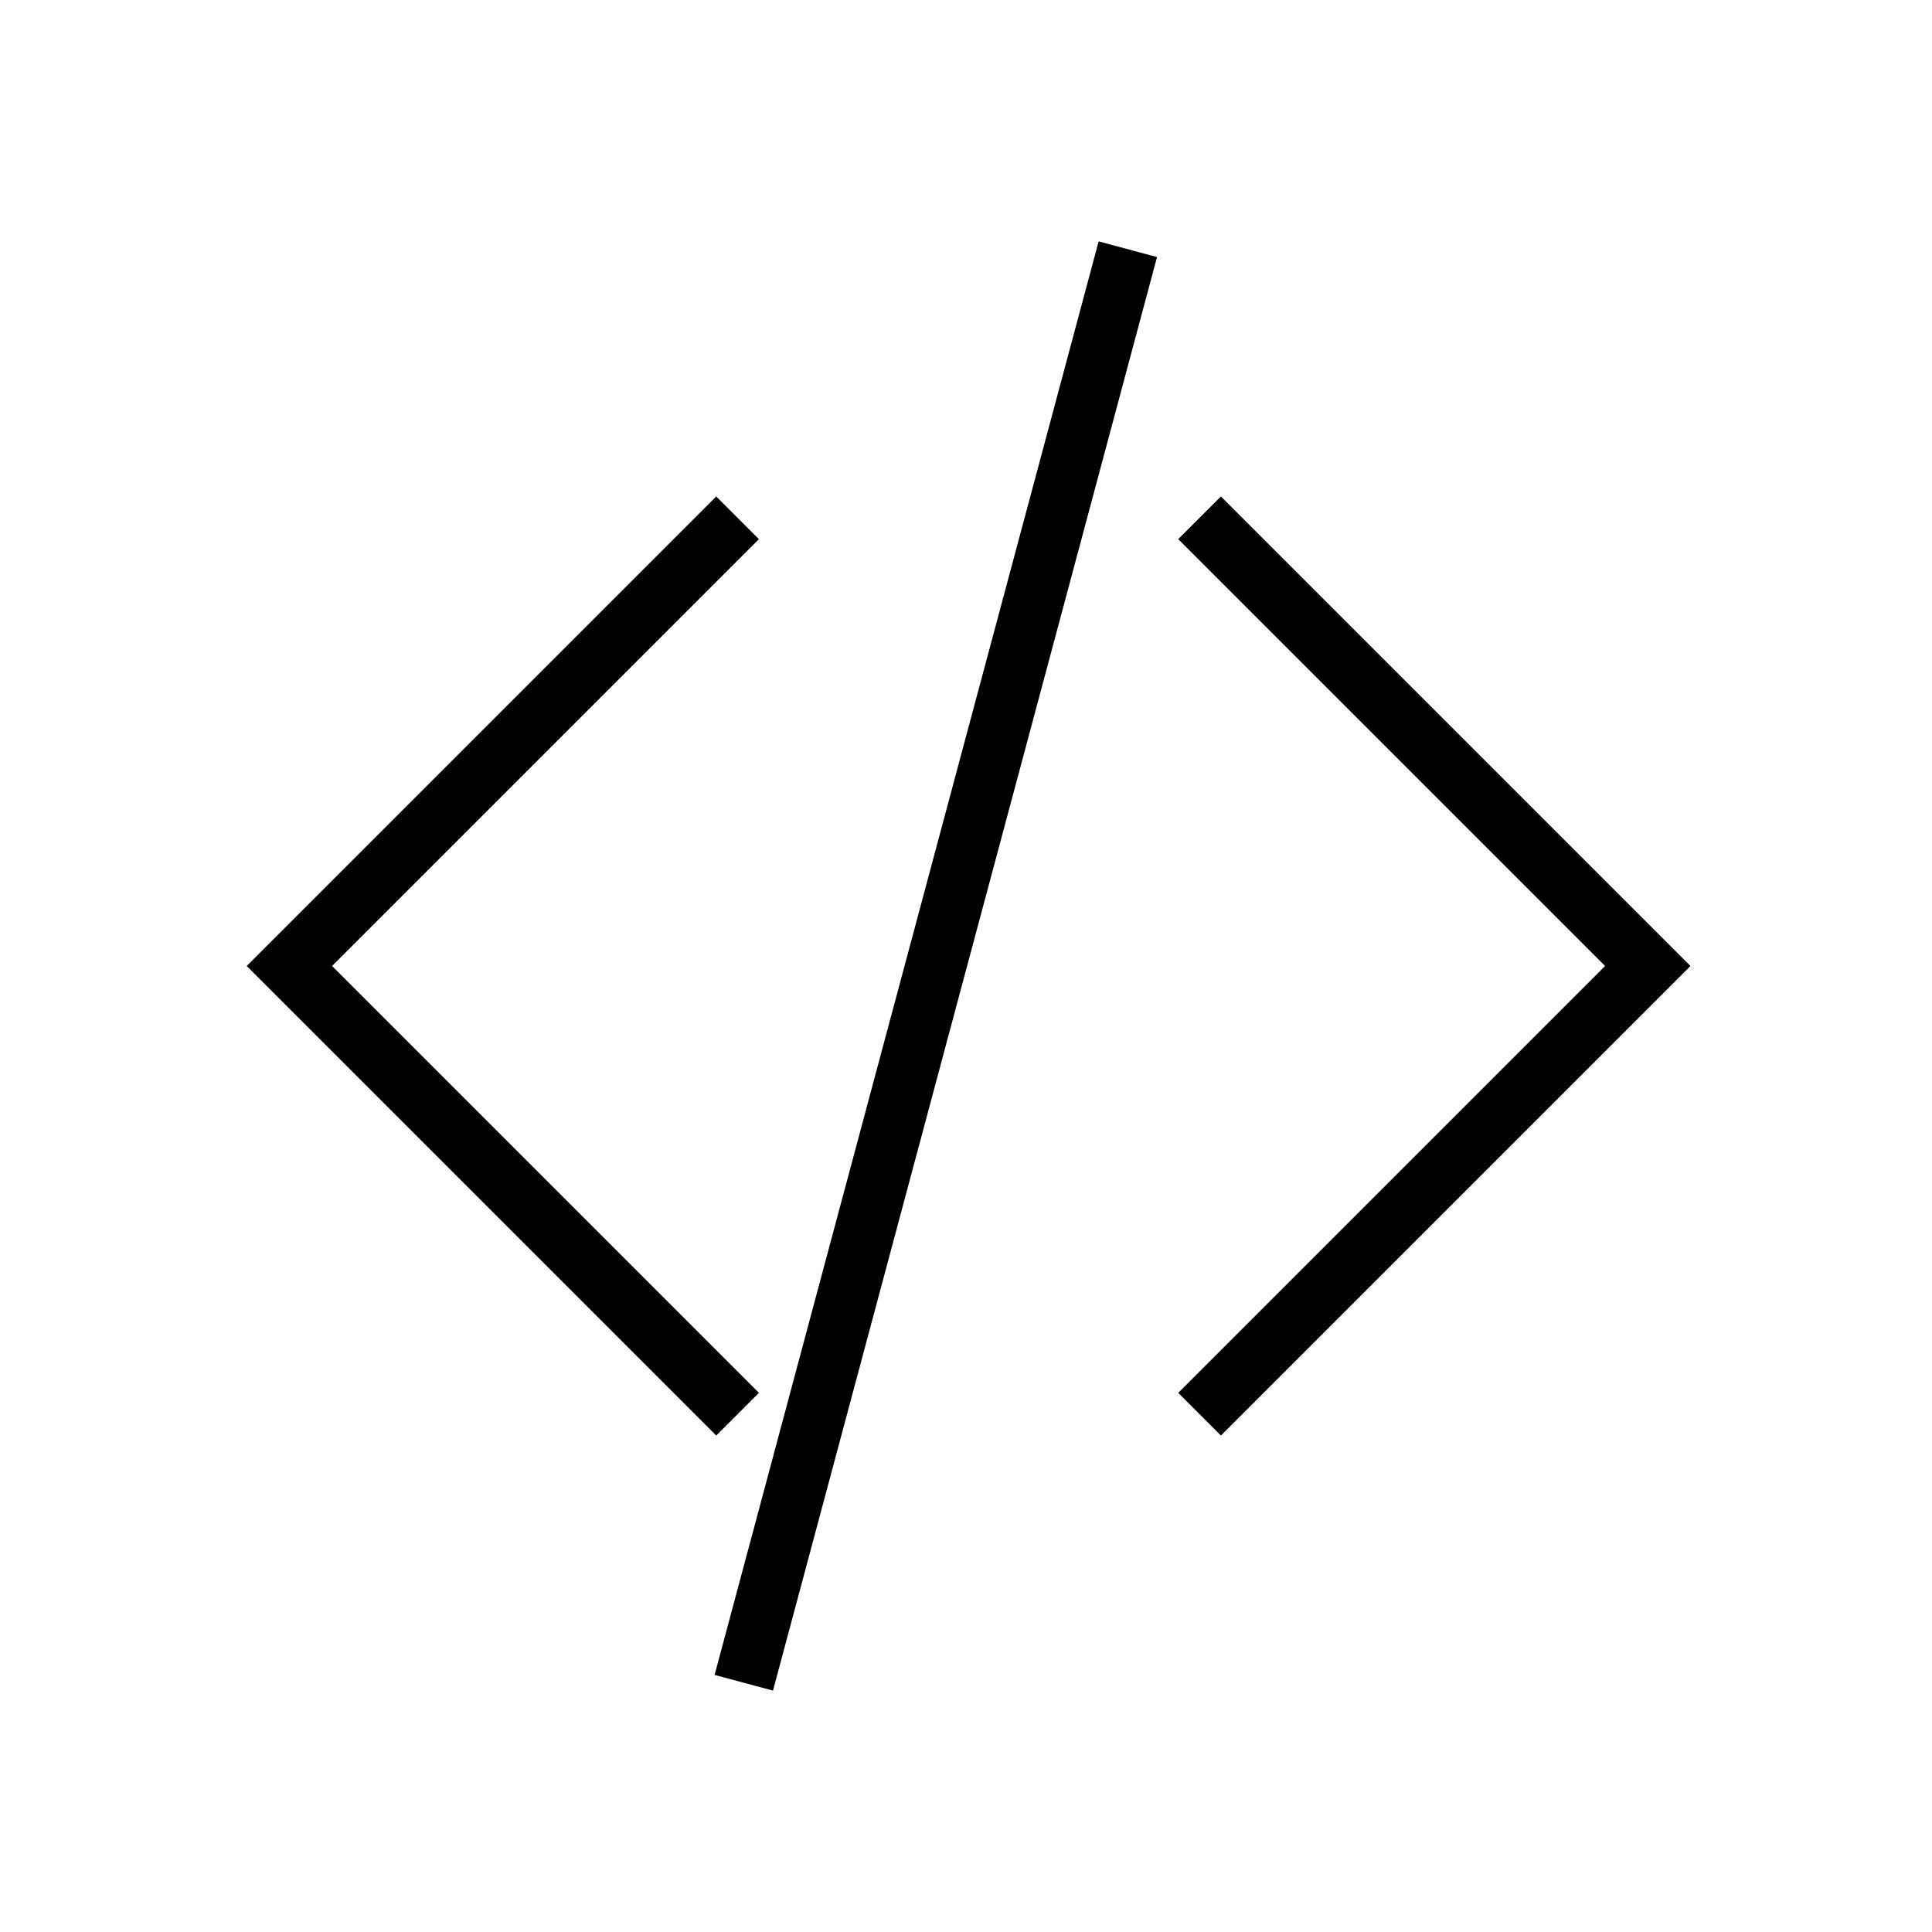
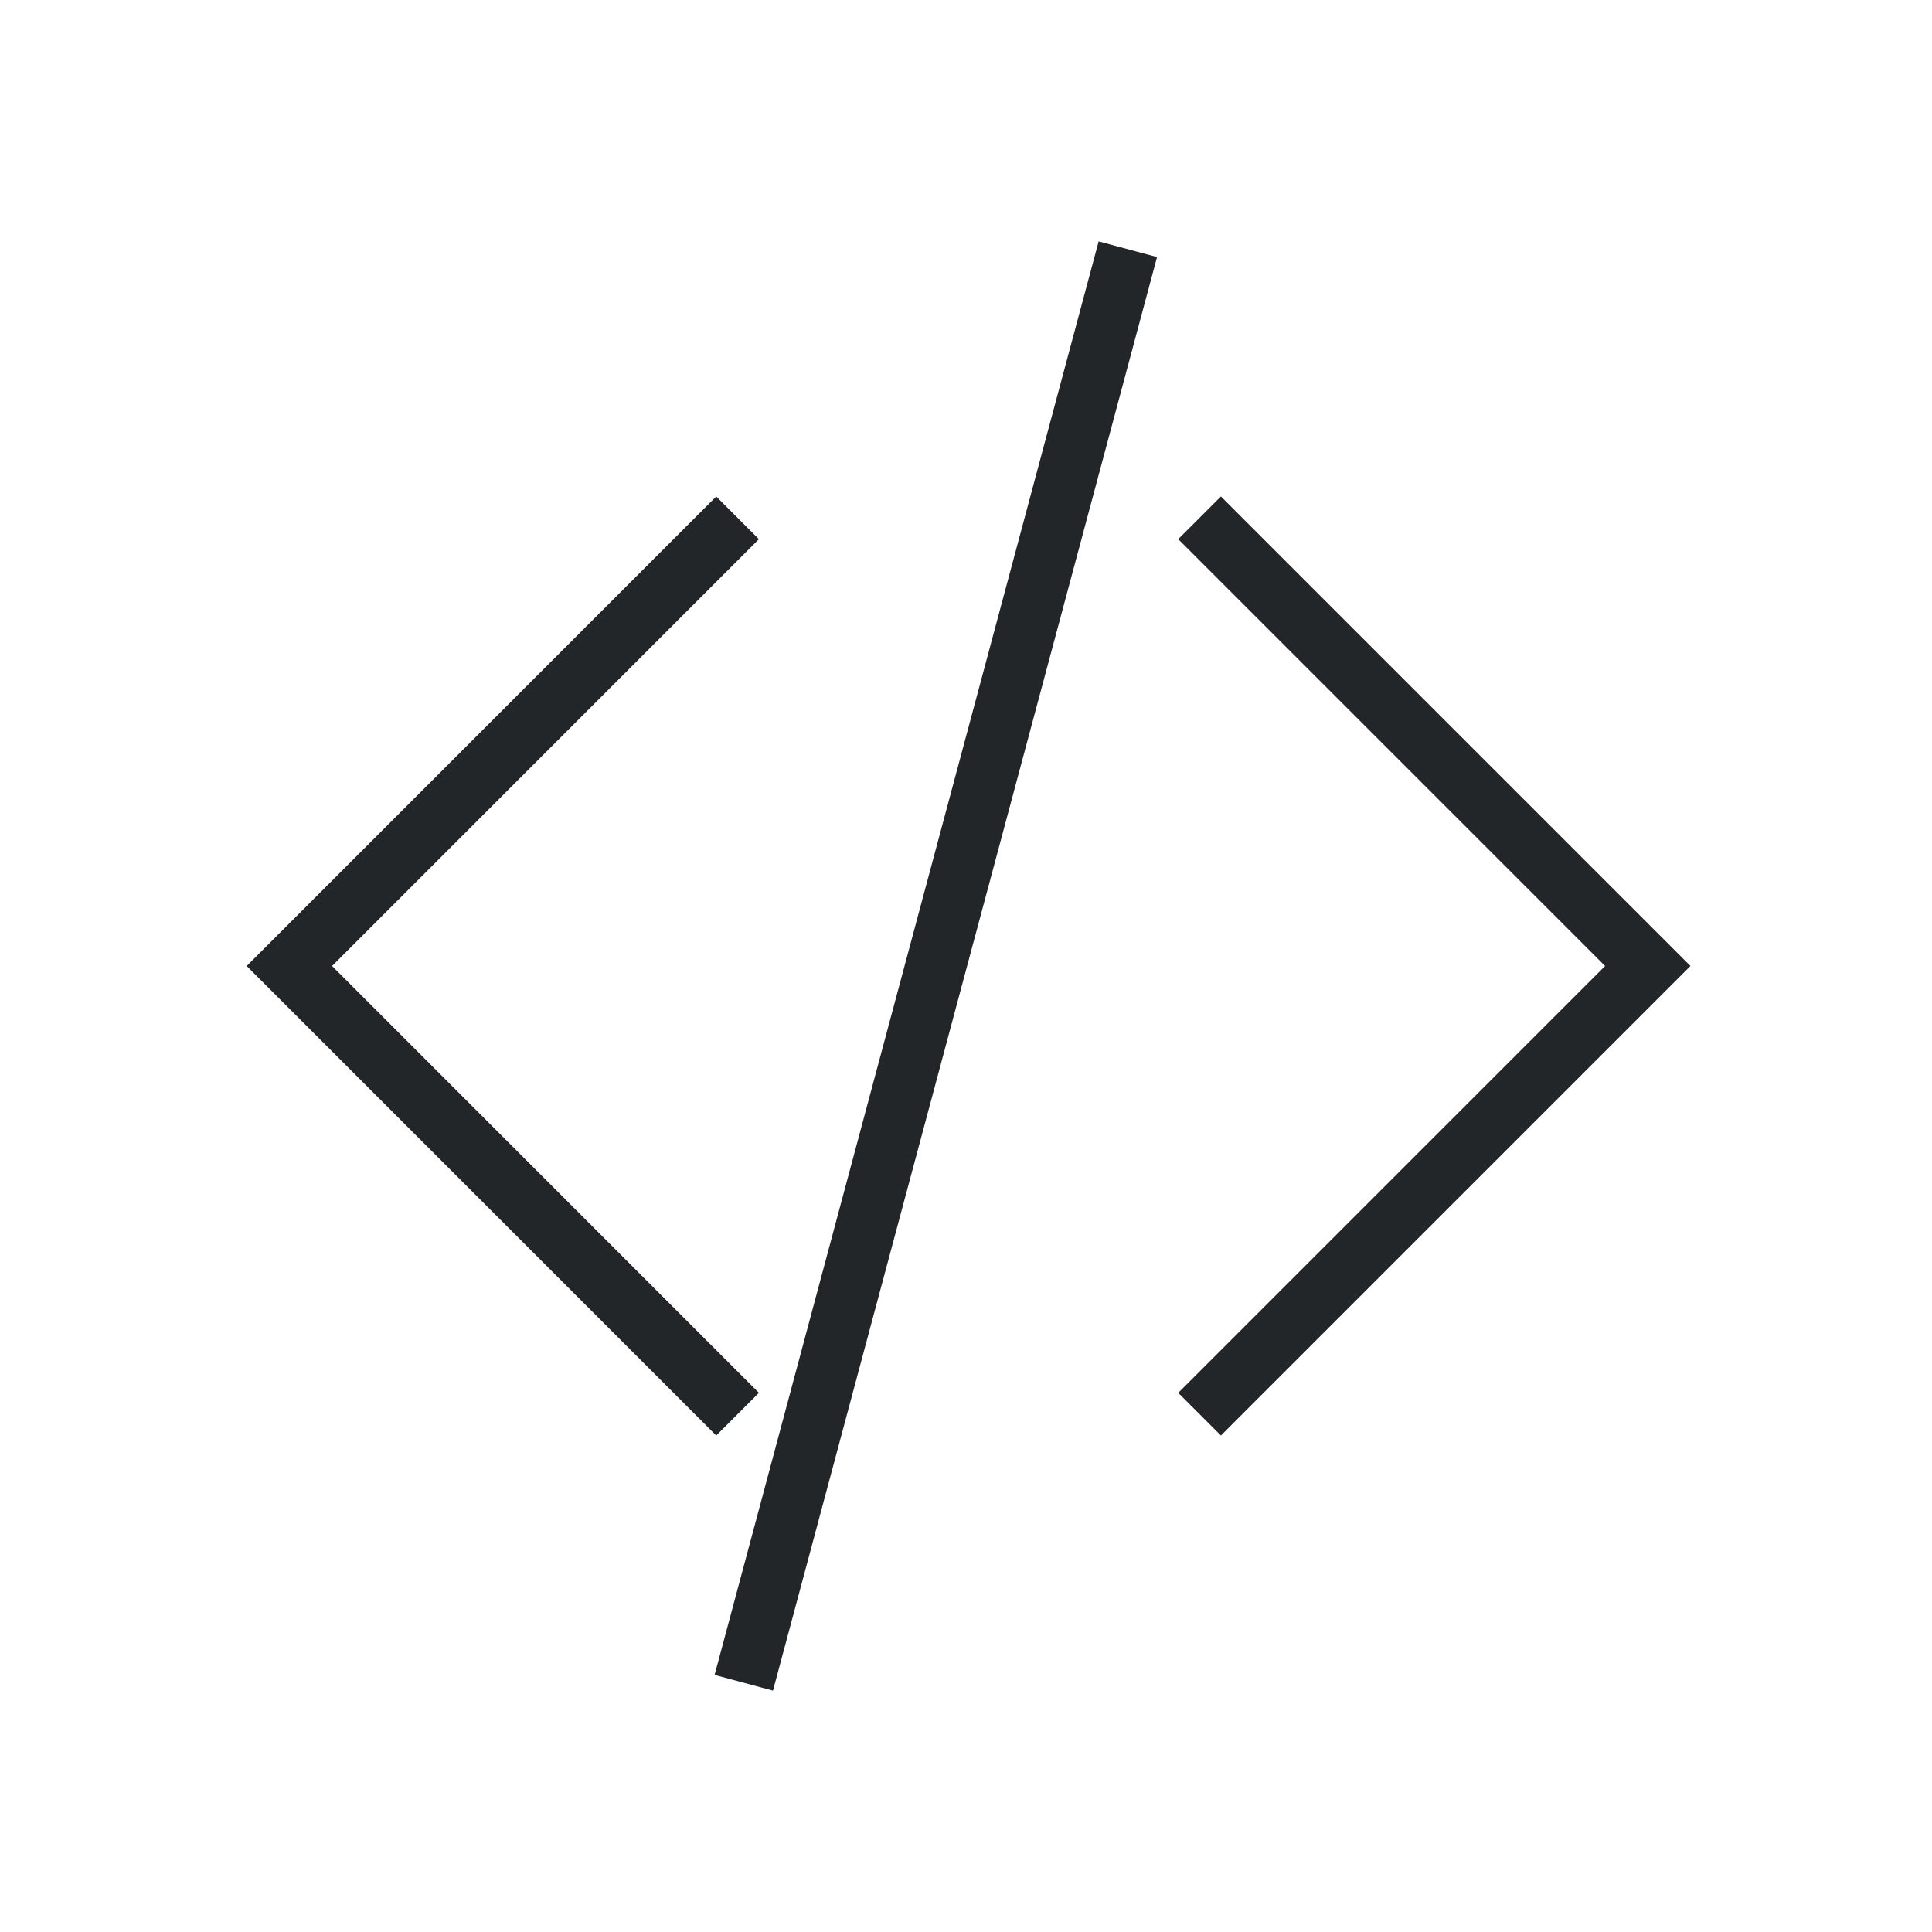
<svg xmlns="http://www.w3.org/2000/svg" height="32" viewBox="0 0 32 32" width="32">
-   <path d="m18.197 3.998-6.361 23.744.967.26 6.361-23.744zm-6.334 4.225-7.07 7.07-.707.707.707.707 7.07 7.07.707-.707-7.07-7.07 7.07-7.07zm8.359 0-.707.707 7.07 7.07-7.07 7.07.707.707 7.07-7.07.707-.707-.707-.707z" />
+   <path d="m18.197 3.998-6.361 23.744.967.26 6.361-23.744zm-6.334 4.225-7.07 7.07-.707.707.707.707 7.07 7.07.707-.707-7.07-7.07 7.07-7.07zm8.359 0-.707.707 7.07 7.07-7.07 7.07.707.707 7.07-7.07.707-.707-.707-.707z" fill="#232629" />
</svg>
